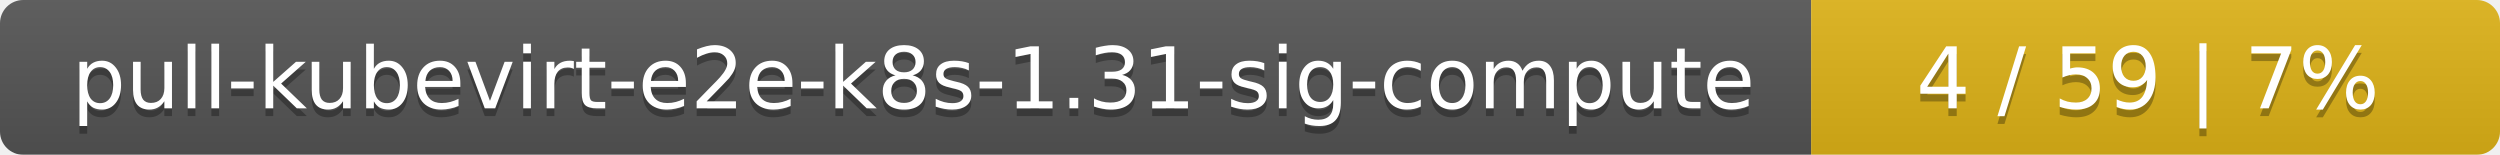
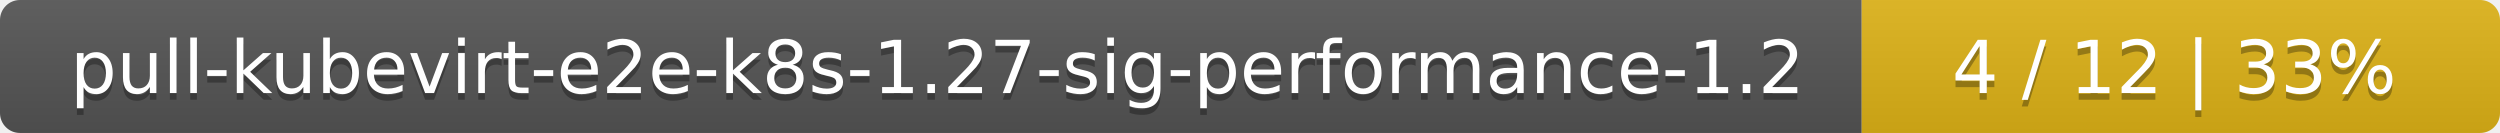
- <svg xmlns="http://www.w3.org/2000/svg" width="323" height="20">
+ <svg xmlns="http://www.w3.org/2000/svg" width="376" height="20">
  <linearGradient id="smooth" x2="0" y2="100%">
    <stop offset="0" stop-color="#bbb" stop-opacity=".1" />
    <stop offset="1" stop-opacity=".1" />
  </linearGradient>
  <mask id="round">
-     <rect width="323" height="20" rx="3" fill="#fff" />
+     <rect width="376" height="20" rx="3" fill="#fff" />
  </mask>
  <g mask="url(#round)">
-     <rect width="234" height="20" fill="#555" />
-     <rect x="234" width="89" height="20" fill="#dfb317" />
-     <rect width="323" height="20" fill="url(#smooth)" />
+     <rect width="280" height="20" fill="#555" />
+     <rect x="280" width="96" height="20" fill="#dfb317" />
+     <rect width="376" height="20" fill="url(#smooth)" />
  </g>
  <g fill="#fff" text-anchor="middle" font-family="DejaVu Sans,Verdana,Geneva,sans-serif" font-size="11">
-     <text x="118" y="15" fill="#010101" fill-opacity=".3">pull-kubevirt-e2e-k8s-1.31-sig-compute</text>
-     <text x="118" y="14">pull-kubevirt-e2e-k8s-1.31-sig-compute</text>
-     <text x="277.5" y="15" fill="#010101" fill-opacity=".3">4 / 59    |    7%</text>
-     <text x="277.5" y="14">4 / 59    |    7%</text>
+     <text x="141" y="15" fill="#010101" fill-opacity=".3">pull-kubevirt-e2e-k8s-1.27-sig-performance-1.2</text>
+     <text x="141" y="14">pull-kubevirt-e2e-k8s-1.27-sig-performance-1.2</text>
+     <text x="327" y="15" fill="#010101" fill-opacity=".3">4 / 12    |    33%</text>
+     <text x="327" y="14">4 / 12    |    33%</text>
  </g>
</svg>
